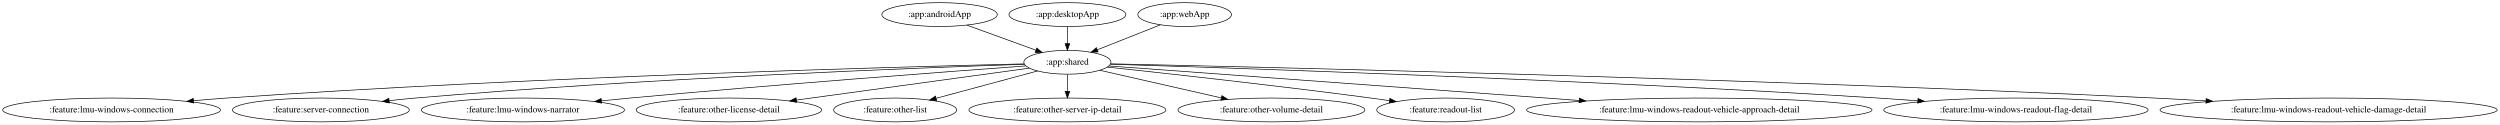
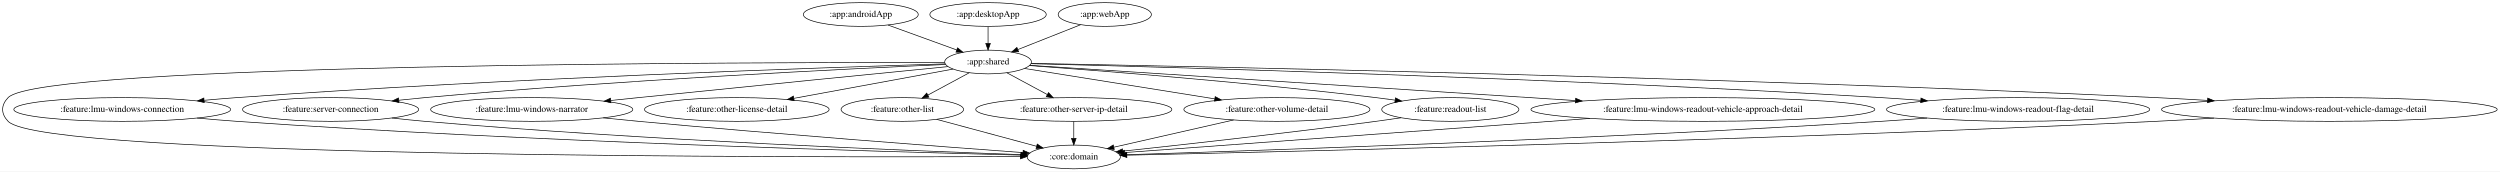
- <svg xmlns="http://www.w3.org/2000/svg" width="3774pt" height="188pt" viewBox="0.00 0.00 3774.21 188.00">
-   <g id="graph0" class="graph" transform="scale(1 1) rotate(0) translate(4 184)">
-     <polygon fill="white" stroke="transparent" points="-4,4 -4,-184 3770.21,-184 3770.21,4 -4,4" />
+ <svg xmlns="http://www.w3.org/2000/svg" width="3791pt" height="260pt" viewBox="0.00 0.00 3791.12 260.00">
+   <g id="graph0" class="graph" transform="scale(1 1) rotate(0) translate(4 256)">
+     <polygon fill="white" stroke="transparent" points="-4,4 -4,-256 3787.12,-256 3787.12,4 -4,4" />
    <g id="node1" class="node">
-       <ellipse fill="none" stroke="black" cx="1414.44" cy="-162" rx="87.18" ry="18" />
-       <text text-anchor="middle" x="1414.44" y="-158.3" font-family="Times,serif" font-size="14.00">:app:androidApp</text>
+       <ellipse fill="none" stroke="black" cx="1301.34" cy="-234" rx="87.18" ry="18" />
+       <text text-anchor="middle" x="1301.34" y="-230.3" font-family="Times,serif" font-size="14.00">:app:androidApp</text>
    </g>
    <g id="node2" class="node">
-       <ellipse fill="none" stroke="black" cx="1607.44" cy="-90" rx="65.79" ry="18" />
-       <text text-anchor="middle" x="1607.44" y="-86.3" font-family="Times,serif" font-size="14.00">:app:shared</text>
+       <ellipse fill="none" stroke="black" cx="1494.34" cy="-162" rx="65.79" ry="18" />
+       <text text-anchor="middle" x="1494.34" y="-158.3" font-family="Times,serif" font-size="14.00">:app:shared</text>
    </g>
    <g id="edge1" class="edge">
-       <path fill="none" stroke="black" d="M1455.84,-145.98C1486.35,-134.92 1527.92,-119.84 1559.81,-108.27" />
-       <polygon fill="black" stroke="black" points="1561.17,-111.5 1569.38,-104.8 1558.78,-104.92 1561.17,-111.5" />
+       <path fill="none" stroke="black" d="M1342.74,-217.98C1373.26,-206.92 1414.83,-191.84 1446.72,-180.27" />
+       <polygon fill="black" stroke="black" points="1448.07,-183.5 1456.28,-176.8 1445.69,-176.92 1448.07,-183.5" />
    </g>
    <g id="node4" class="node">
-       <ellipse fill="none" stroke="black" cx="164.44" cy="-18" rx="164.37" ry="18" />
-       <text text-anchor="middle" x="164.44" y="-14.3" font-family="Times,serif" font-size="14.00">:feature:lmu-windows-connection</text>
+       <ellipse fill="none" stroke="black" cx="1624.34" cy="-18" rx="70.69" ry="18" />
+       <text text-anchor="middle" x="1624.34" y="-14.3" font-family="Times,serif" font-size="14.00">:core:domain</text>
    </g>
    <g id="edge3" class="edge">
-       <path fill="none" stroke="black" d="M1542.32,-87.56C1355.05,-83.14 799,-68.09 338.44,-36 322.26,-34.87 305.26,-33.48 288.49,-31.97" />
-       <polygon fill="black" stroke="black" points="288.36,-28.45 278.08,-31.02 287.72,-35.42 288.36,-28.45" />
+       <path fill="none" stroke="black" d="M1428.65,-161.17C1147.58,-161.56 58.28,-159.75 8.34,-108 -2.77,-96.49 -2.79,-83.5 8.34,-72 62.17,-16.38 1223.25,-17.26 1543.29,-18.57" />
+       <polygon fill="black" stroke="black" points="1543.4,-22.07 1553.42,-18.61 1543.43,-15.07 1543.4,-22.07" />
    </g>
    <g id="node5" class="node">
-       <ellipse fill="none" stroke="black" cx="480.44" cy="-18" rx="133.48" ry="18" />
-       <text text-anchor="middle" x="480.44" y="-14.3" font-family="Times,serif" font-size="14.00">:feature:server-connection</text>
+       <ellipse fill="none" stroke="black" cx="181.34" cy="-90" rx="164.37" ry="18" />
+       <text text-anchor="middle" x="181.34" y="-86.3" font-family="Times,serif" font-size="14.00">:feature:lmu-windows-connection</text>
    </g>
    <g id="edge4" class="edge">
-       <path fill="none" stroke="black" d="M1542.57,-86.95C1384.93,-81.67 969.23,-65.84 623.44,-36 610.53,-34.89 597,-33.53 583.61,-32.07" />
-       <polygon fill="black" stroke="black" points="583.75,-28.56 573.42,-30.94 582.97,-35.52 583.75,-28.56" />
+       <path fill="none" stroke="black" d="M1429.42,-159.14C1255.32,-153.89 763.56,-137.42 355.34,-108 339.29,-106.84 322.44,-105.44 305.79,-103.93" />
+       <polygon fill="black" stroke="black" points="305.73,-100.42 295.46,-102.99 305.1,-107.39 305.73,-100.42" />
    </g>
    <g id="node6" class="node">
-       <ellipse fill="none" stroke="black" cx="785.44" cy="-18" rx="153.27" ry="18" />
-       <text text-anchor="middle" x="785.44" y="-14.3" font-family="Times,serif" font-size="14.00">:feature:lmu-windows-narrator</text>
+       <ellipse fill="none" stroke="black" cx="497.34" cy="-90" rx="133.48" ry="18" />
+       <text text-anchor="middle" x="497.34" y="-86.3" font-family="Times,serif" font-size="14.00">:feature:server-connection</text>
    </g>
    <g id="edge5" class="edge">
-       <path fill="none" stroke="black" d="M1544.6,-84.47C1427.21,-75.89 1166.63,-56.3 947.44,-36 933.36,-34.7 918.61,-33.25 903.99,-31.78" />
-       <polygon fill="black" stroke="black" points="904.19,-28.28 893.89,-30.75 903.48,-35.24 904.19,-28.28" />
+       <path fill="none" stroke="black" d="M1429.97,-158.25C1287.49,-151.88 934.75,-134.61 640.34,-108 627.54,-106.84 614.12,-105.47 600.84,-104" />
+       <polygon fill="black" stroke="black" points="601.05,-100.5 590.72,-102.87 600.27,-107.46 601.05,-100.5" />
    </g>
    <g id="node7" class="node">
-       <ellipse fill="none" stroke="black" cx="1096.44" cy="-18" rx="139.98" ry="18" />
-       <text text-anchor="middle" x="1096.44" y="-14.3" font-family="Times,serif" font-size="14.00">:feature:other-license-detail</text>
+       <ellipse fill="none" stroke="black" cx="802.34" cy="-90" rx="153.27" ry="18" />
+       <text text-anchor="middle" x="802.34" y="-86.3" font-family="Times,serif" font-size="14.00">:feature:lmu-windows-narrator</text>
    </g>
    <g id="edge6" class="edge">
-       <path fill="none" stroke="black" d="M1549.81,-81.11C1464.6,-69.43 1303.72,-47.4 1198.32,-32.96" />
-       <polygon fill="black" stroke="black" points="1198.68,-29.47 1188.3,-31.58 1197.73,-36.41 1198.68,-29.47" />
+       <path fill="none" stroke="black" d="M1433.52,-155.02C1334.98,-145.3 1134.29,-125.41 964.34,-108 950.76,-106.61 936.54,-105.14 922.4,-103.67" />
+       <polygon fill="black" stroke="black" points="922.44,-100.15 912.13,-102.59 921.71,-107.11 922.44,-100.15" />
    </g>
    <g id="node8" class="node">
-       <ellipse fill="none" stroke="black" cx="1347.44" cy="-18" rx="92.88" ry="18" />
-       <text text-anchor="middle" x="1347.44" y="-14.3" font-family="Times,serif" font-size="14.00">:feature:other-list</text>
+       <ellipse fill="none" stroke="black" cx="1113.34" cy="-90" rx="139.98" ry="18" />
+       <text text-anchor="middle" x="1113.34" y="-86.3" font-family="Times,serif" font-size="14.00">:feature:other-license-detail</text>
    </g>
    <g id="edge7" class="edge">
-       <path fill="none" stroke="black" d="M1562.44,-76.89C1520.11,-65.49 1456.35,-48.32 1409.25,-35.64" />
-       <polygon fill="black" stroke="black" points="1410.04,-32.23 1399.47,-33.01 1408.22,-38.99 1410.04,-32.23" />
+       <path fill="none" stroke="black" d="M1441.36,-151.27C1378.97,-139.8 1274.43,-120.6 1200.15,-106.95" />
+       <polygon fill="black" stroke="black" points="1200.34,-103.43 1189.88,-105.06 1199.08,-110.31 1200.34,-103.43" />
    </g>
    <g id="node9" class="node">
-       <ellipse fill="none" stroke="black" cx="1607.44" cy="-18" rx="148.67" ry="18" />
-       <text text-anchor="middle" x="1607.44" y="-14.3" font-family="Times,serif" font-size="14.00">:feature:other-server-ip-detail</text>
+       <ellipse fill="none" stroke="black" cx="1364.34" cy="-90" rx="92.88" ry="18" />
+       <text text-anchor="middle" x="1364.34" y="-86.3" font-family="Times,serif" font-size="14.00">:feature:other-list</text>
    </g>
    <g id="edge8" class="edge">
-       <path fill="none" stroke="black" d="M1607.44,-71.7C1607.44,-63.98 1607.44,-54.71 1607.44,-46.11" />
-       <polygon fill="black" stroke="black" points="1610.94,-46.1 1607.44,-36.1 1603.94,-46.1 1610.94,-46.1" />
+       <path fill="none" stroke="black" d="M1465.81,-145.64C1447.4,-135.73 1423.23,-122.71 1403.09,-111.87" />
+       <polygon fill="black" stroke="black" points="1404.62,-108.71 1394.16,-107.06 1401.3,-114.88 1404.62,-108.71" />
    </g>
    <g id="node10" class="node">
-       <ellipse fill="none" stroke="black" cx="1915.44" cy="-18" rx="141.07" ry="18" />
-       <text text-anchor="middle" x="1915.44" y="-14.3" font-family="Times,serif" font-size="14.00">:feature:other-volume-detail</text>
+       <ellipse fill="none" stroke="black" cx="1624.34" cy="-90" rx="148.67" ry="18" />
+       <text text-anchor="middle" x="1624.34" y="-86.3" font-family="Times,serif" font-size="14.00">:feature:other-server-ip-detail</text>
    </g>
    <g id="edge9" class="edge">
-       <path fill="none" stroke="black" d="M1656.24,-77.91C1705.52,-66.71 1782.34,-49.25 1839.58,-36.24" />
-       <polygon fill="black" stroke="black" points="1840.69,-39.58 1849.66,-33.95 1839.14,-32.75 1840.69,-39.58" />
+       <path fill="none" stroke="black" d="M1522.87,-145.64C1540.89,-135.94 1564.43,-123.26 1584.31,-112.56" />
+       <polygon fill="black" stroke="black" points="1586,-115.62 1593.15,-107.8 1582.68,-109.45 1586,-115.62" />
    </g>
    <g id="node11" class="node">
-       <ellipse fill="none" stroke="black" cx="2178.44" cy="-18" rx="103.98" ry="18" />
-       <text text-anchor="middle" x="2178.44" y="-14.3" font-family="Times,serif" font-size="14.00">:feature:readout-list</text>
+       <ellipse fill="none" stroke="black" cx="1932.34" cy="-90" rx="141.07" ry="18" />
+       <text text-anchor="middle" x="1932.34" y="-86.3" font-family="Times,serif" font-size="14.00">:feature:other-volume-detail</text>
    </g>
    <g id="edge10" class="edge">
-       <path fill="none" stroke="black" d="M1667.53,-82.71C1755.14,-73.38 1923.01,-54.95 2065.44,-36 2074.63,-34.78 2084.24,-33.43 2093.8,-32.05" />
-       <polygon fill="black" stroke="black" points="2094.33,-35.51 2103.72,-30.61 2093.32,-28.59 2094.33,-35.51" />
+       <path fill="none" stroke="black" d="M1549.81,-152.13C1622.29,-140.55 1750.29,-120.09 1838.12,-106.06" />
+       <polygon fill="black" stroke="black" points="1838.77,-109.5 1848.09,-104.46 1837.66,-102.59 1838.77,-109.5" />
    </g>
    <g id="node12" class="node">
-       <ellipse fill="none" stroke="black" cx="2561.44" cy="-18" rx="260.75" ry="18" />
-       <text text-anchor="middle" x="2561.44" y="-14.3" font-family="Times,serif" font-size="14.00">:feature:lmu-windows-readout-vehicle-approach-detail</text>
+       <ellipse fill="none" stroke="black" cx="2195.34" cy="-90" rx="103.98" ry="18" />
+       <text text-anchor="middle" x="2195.34" y="-86.3" font-family="Times,serif" font-size="14.00">:feature:readout-list</text>
    </g>
    <g id="edge11" class="edge">
-       <path fill="none" stroke="black" d="M1670.03,-84.41C1812.03,-73.99 2163.06,-48.23 2379.83,-32.33" />
-       <polygon fill="black" stroke="black" points="2380.34,-35.8 2390.05,-31.58 2379.82,-28.82 2380.34,-35.8" />
+       <path fill="none" stroke="black" d="M1557.12,-156.57C1664.8,-148.7 1891.53,-130.93 2082.34,-108 2091.77,-106.87 2101.62,-105.56 2111.41,-104.19" />
+       <polygon fill="black" stroke="black" points="2112.17,-107.62 2121.57,-102.74 2111.18,-100.69 2112.17,-107.62" />
    </g>
    <g id="node13" class="node">
-       <ellipse fill="none" stroke="black" cx="3039.44" cy="-18" rx="199.56" ry="18" />
-       <text text-anchor="middle" x="3039.44" y="-14.3" font-family="Times,serif" font-size="14.00">:feature:lmu-windows-readout-flag-detail</text>
+       <ellipse fill="none" stroke="black" cx="2578.34" cy="-90" rx="260.75" ry="18" />
+       <text text-anchor="middle" x="2578.34" y="-86.3" font-family="Times,serif" font-size="14.00">:feature:lmu-windows-readout-vehicle-approach-detail</text>
    </g>
    <g id="edge12" class="edge">
-       <path fill="none" stroke="black" d="M1672.5,-87.06C1855.26,-81.42 2388.82,-63.66 2831.44,-36 2850.77,-34.79 2871.1,-33.35 2891.17,-31.82" />
-       <polygon fill="black" stroke="black" points="2891.61,-35.29 2901.31,-31.03 2891.07,-28.31 2891.61,-35.29" />
+       <path fill="none" stroke="black" d="M1557.7,-156.91C1716.38,-146.66 2135.89,-119.57 2384.9,-103.49" />
+       <polygon fill="black" stroke="black" points="2385.41,-106.97 2395.16,-102.83 2384.96,-99.98 2385.41,-106.97" />
    </g>
    <g id="node14" class="node">
-       <ellipse fill="none" stroke="black" cx="3511.44" cy="-18" rx="254.55" ry="18" />
-       <text text-anchor="middle" x="3511.44" y="-14.3" font-family="Times,serif" font-size="14.00">:feature:lmu-windows-readout-vehicle-damage-detail</text>
+       <ellipse fill="none" stroke="black" cx="3056.34" cy="-90" rx="199.56" ry="18" />
+       <text text-anchor="middle" x="3056.34" y="-86.3" font-family="Times,serif" font-size="14.00">:feature:lmu-windows-readout-flag-detail</text>
    </g>
    <g id="edge13" class="edge">
-       <path fill="none" stroke="black" d="M1672.74,-87.65C1894.04,-82.9 2635.95,-65.68 3248.44,-36 3273.66,-34.78 3300.24,-33.29 3326.41,-31.71" />
-       <polygon fill="black" stroke="black" points="3326.64,-35.21 3336.41,-31.1 3326.22,-28.22 3326.64,-35.21" />
+       <path fill="none" stroke="black" d="M1559.56,-159.43C1755.04,-154.51 2353.16,-137.91 2848.34,-108 2867.83,-106.82 2888.33,-105.39 2908.56,-103.86" />
+       <polygon fill="black" stroke="black" points="2909.08,-107.33 2918.78,-103.07 2908.54,-100.35 2909.08,-107.33" />
+     </g>
+     <g id="node15" class="node">
+       <ellipse fill="none" stroke="black" cx="3528.34" cy="-90" rx="254.55" ry="18" />
+       <text text-anchor="middle" x="3528.34" y="-86.3" font-family="Times,serif" font-size="14.00">:feature:lmu-windows-readout-vehicle-damage-detail</text>
+     </g>
+     <g id="edge14" class="edge">
+       <path fill="none" stroke="black" d="M1559.9,-159.86C1792.48,-155.63 2599.74,-139.46 3265.34,-108 3290.67,-106.8 3317.36,-105.33 3343.63,-103.75" />
+       <polygon fill="black" stroke="black" points="3343.9,-107.24 3353.67,-103.14 3343.48,-100.25 3343.9,-107.24" />
    </g>
    <g id="node3" class="node">
-       <ellipse fill="none" stroke="black" cx="1607.44" cy="-162" rx="88.28" ry="18" />
-       <text text-anchor="middle" x="1607.44" y="-158.3" font-family="Times,serif" font-size="14.00">:app:desktopApp</text>
+       <ellipse fill="none" stroke="black" cx="1494.34" cy="-234" rx="88.28" ry="18" />
+       <text text-anchor="middle" x="1494.34" y="-230.3" font-family="Times,serif" font-size="14.00">:app:desktopApp</text>
    </g>
    <g id="edge2" class="edge">
-       <path fill="none" stroke="black" d="M1607.44,-143.7C1607.44,-135.98 1607.44,-126.71 1607.44,-118.11" />
-       <polygon fill="black" stroke="black" points="1610.94,-118.1 1607.44,-108.1 1603.94,-118.1 1610.94,-118.1" />
+       <path fill="none" stroke="black" d="M1494.34,-215.7C1494.34,-207.98 1494.34,-198.71 1494.34,-190.11" />
+       <polygon fill="black" stroke="black" points="1497.84,-190.1 1494.34,-180.1 1490.84,-190.1 1497.84,-190.1" />
    </g>
-     <g id="node15" class="node">
-       <ellipse fill="none" stroke="black" cx="1784.44" cy="-162" rx="70.69" ry="18" />
-       <text text-anchor="middle" x="1784.44" y="-158.3" font-family="Times,serif" font-size="14.00">:app:webApp</text>
+     <g id="edge16" class="edge">
+       <path fill="none" stroke="black" d="M294.98,-76.98C315.08,-75.12 335.81,-73.36 355.34,-72 803.98,-40.74 1343.22,-25.65 1543.94,-20.8" />
+       <polygon fill="black" stroke="black" points="1544.19,-24.3 1554.1,-20.56 1544.02,-17.3 1544.19,-24.3" />
    </g>
-     <g id="edge14" class="edge">
-       <path fill="none" stroke="black" d="M1747.76,-146.5C1720.2,-135.59 1682.27,-120.6 1652.8,-108.94" />
-       <polygon fill="black" stroke="black" points="1653.74,-105.55 1643.16,-105.13 1651.17,-112.06 1653.74,-105.55" />
+     <g id="edge25" class="edge">
+       <path fill="none" stroke="black" d="M590.33,-77.06C606.96,-75.18 624.15,-73.4 640.34,-72 975.5,-43.08 1376.32,-27.32 1544.2,-21.56" />
+       <polygon fill="black" stroke="black" points="1544.56,-25.05 1554.44,-21.21 1544.32,-18.06 1544.56,-25.05" />
+     </g>
+     <g id="edge17" class="edge">
+       <path fill="none" stroke="black" d="M910.79,-77.25C928.68,-75.42 947.02,-73.6 964.34,-72 1175.04,-52.49 1423.97,-33.63 1547.22,-24.58" />
+       <polygon fill="black" stroke="black" points="1547.59,-28.06 1557.31,-23.84 1547.08,-21.08 1547.59,-28.06" />
+     </g>
+     <g id="edge21" class="edge">
+       <path fill="none" stroke="black" d="M1416.33,-75C1460.14,-63.21 1522.71,-46.36 1567.77,-34.23" />
+       <polygon fill="black" stroke="black" points="1568.93,-37.54 1577.68,-31.56 1567.11,-30.78 1568.93,-37.54" />
+     </g>
+     <g id="edge22" class="edge">
+       <path fill="none" stroke="black" d="M1624.34,-71.7C1624.34,-63.98 1624.34,-54.71 1624.34,-46.11" />
+       <polygon fill="black" stroke="black" points="1627.84,-46.1 1624.34,-36.1 1620.84,-46.1 1627.84,-46.1" />
+     </g>
+     <g id="edge23" class="edge">
+       <path fill="none" stroke="black" d="M1866.64,-74.07C1812.87,-61.85 1737.39,-44.69 1685.03,-32.79" />
+       <polygon fill="black" stroke="black" points="1685.73,-29.36 1675.2,-30.56 1684.18,-36.19 1685.73,-29.36" />
+     </g>
+     <g id="edge24" class="edge">
+       <path fill="none" stroke="black" d="M2120.63,-77.39C2107.86,-75.51 2094.73,-73.65 2082.34,-72 1947.3,-54.03 1789.39,-36.53 1698.7,-26.82" />
+       <polygon fill="black" stroke="black" points="1698.84,-23.31 1688.52,-25.73 1698.09,-30.27 1698.84,-23.31" />
+     </g>
+     <g id="edge19" class="edge">
+       <path fill="none" stroke="black" d="M2406.96,-76.42C2198.16,-61.1 1854.42,-35.88 1701.66,-24.67" />
+       <polygon fill="black" stroke="black" points="1701.66,-21.16 1691.43,-23.92 1701.15,-28.15 1701.66,-21.16" />
+     </g>
+     <g id="edge18" class="edge">
+       <path fill="none" stroke="black" d="M2918.22,-76.97C2894.9,-75.15 2870.94,-73.41 2848.34,-72 2417.42,-45.07 1900.29,-27.52 1704.61,-21.41" />
+       <polygon fill="black" stroke="black" points="1704.53,-17.91 1694.42,-21.1 1704.31,-24.9 1704.53,-17.91" />
+     </g>
+     <g id="edge20" class="edge">
+       <path fill="none" stroke="black" d="M3353.32,-76.9C3323.95,-75.09 3293.79,-73.38 3265.34,-72 2666.39,-42.98 1943.66,-25.86 1705.06,-20.68" />
+       <polygon fill="black" stroke="black" points="1704.82,-17.18 1694.75,-20.46 1704.67,-24.18 1704.82,-17.18" />
+     </g>
+     <g id="node16" class="node">
+       <ellipse fill="none" stroke="black" cx="1671.34" cy="-234" rx="70.69" ry="18" />
+       <text text-anchor="middle" x="1671.34" y="-230.3" font-family="Times,serif" font-size="14.00">:app:webApp</text>
+     </g>
+     <g id="edge15" class="edge">
+       <path fill="none" stroke="black" d="M1634.67,-218.5C1607.1,-207.59 1569.18,-192.6 1539.7,-180.94" />
+       <polygon fill="black" stroke="black" points="1540.65,-177.55 1530.06,-177.13 1538.07,-184.06 1540.65,-177.55" />
    </g>
  </g>
</svg>
